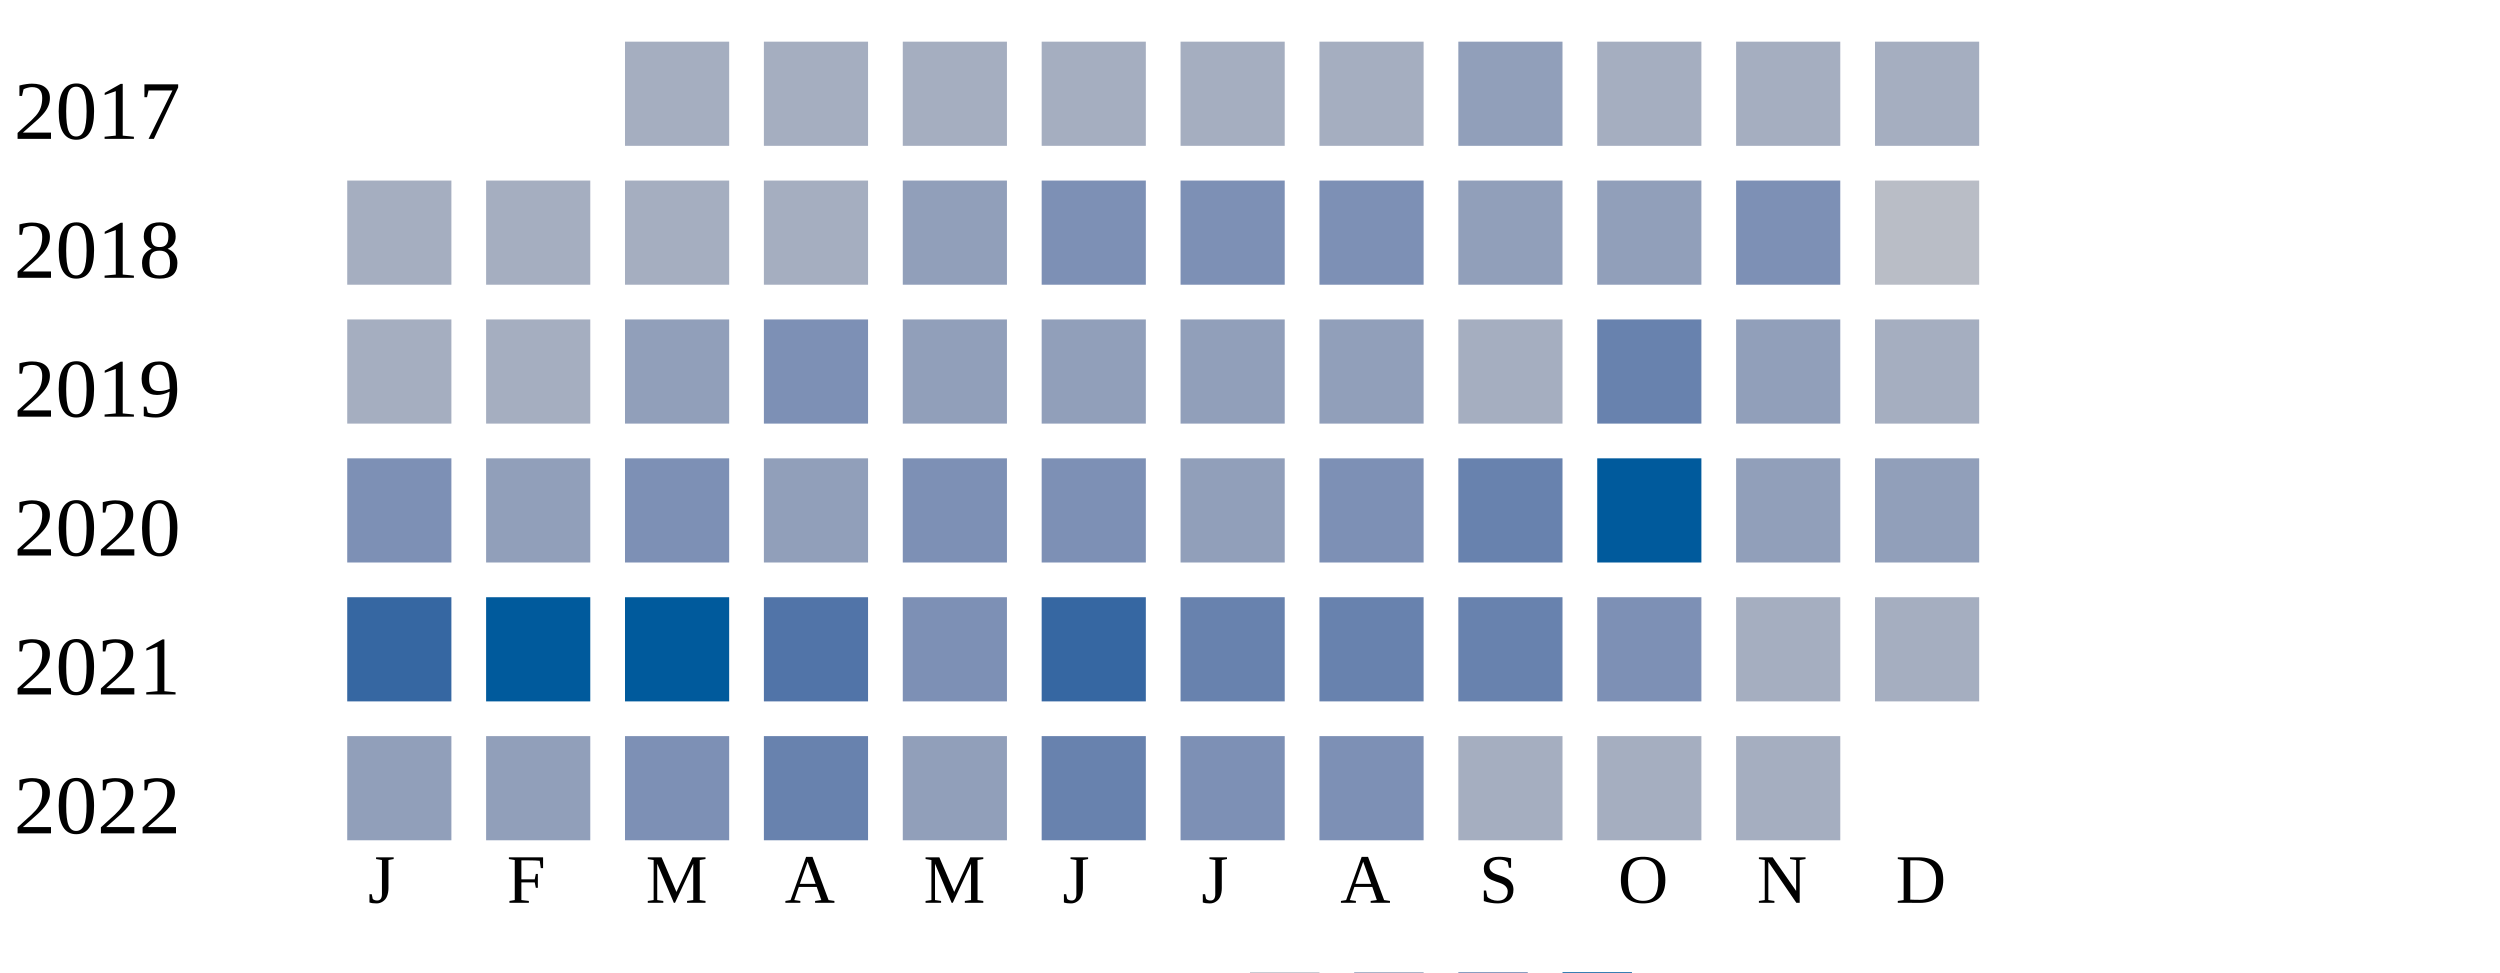
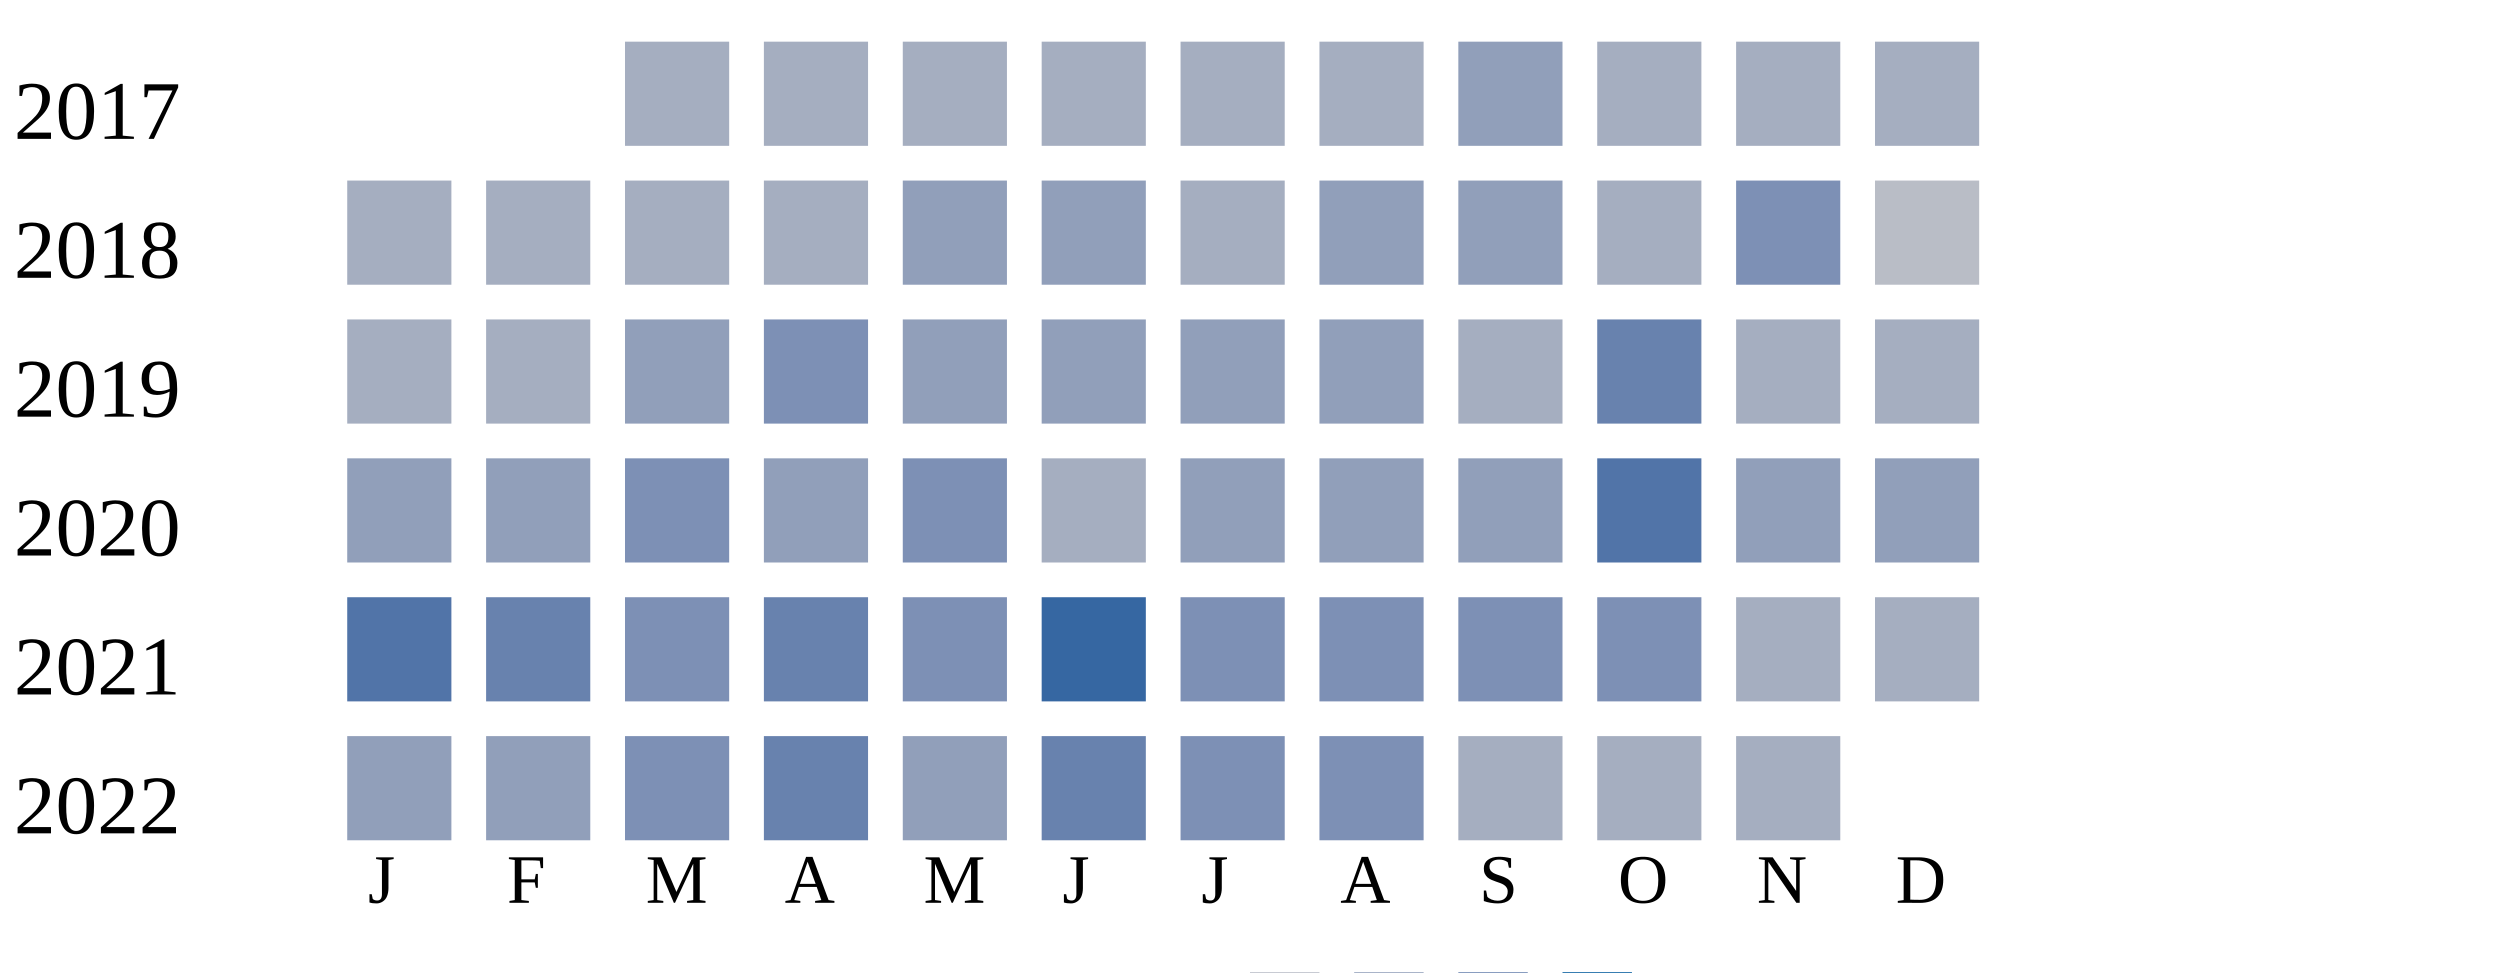
<svg xmlns="http://www.w3.org/2000/svg" width="360" height="140">
  <g transform="translate(0 0)">
    <text x="2" y="20">2017</text>
    <rect x="90" y="6" width="15" height="15" fill="#a5aec0" />
    <rect x="110" y="6" width="15" height="15" fill="#a5aec0" />
    <rect x="130" y="6" width="15" height="15" fill="#a5aec0" />
    <rect x="150" y="6" width="15" height="15" fill="#a5aec0" />
    <rect x="170" y="6" width="15" height="15" fill="#a5aec0" />
    <rect x="190" y="6" width="15" height="15" fill="#a5aec0" />
    <rect x="210" y="6" width="15" height="15" fill="#919fba" />
    <rect x="230" y="6" width="15" height="15" fill="#a5aec0" />
    <rect x="250" y="6" width="15" height="15" fill="#a5aec0" />
    <rect x="270" y="6" width="15" height="15" fill="#a5aec0" />
  </g>
  <g transform="translate(0 20)">
    <text x="2" y="20">2018</text>
    <rect x="50" y="6" width="15" height="15" fill="#a5aec0" />
    <rect x="70" y="6" width="15" height="15" fill="#a5aec0" />
    <rect x="90" y="6" width="15" height="15" fill="#a5aec0" />
    <rect x="110" y="6" width="15" height="15" fill="#a5aec0" />
    <rect x="130" y="6" width="15" height="15" fill="#919fba" />
-     <rect x="150" y="6" width="15" height="15" fill="#7d90b5" />
-     <rect x="170" y="6" width="15" height="15" fill="#7d90b5" />
-     <rect x="190" y="6" width="15" height="15" fill="#7d90b5" />
+     <rect x="150" y="6" width="15" height="15" fill="#919fba" />
+     <rect x="170" y="6" width="15" height="15" fill="#a5aec0" />
+     <rect x="190" y="6" width="15" height="15" fill="#919fba" />
    <rect x="210" y="6" width="15" height="15" fill="#919fba" />
-     <rect x="230" y="6" width="15" height="15" fill="#919fba" />
+     <rect x="230" y="6" width="15" height="15" fill="#a5aec0" />
    <rect x="250" y="6" width="15" height="15" fill="#7d90b5" />
    <rect x="270" y="6" width="15" height="15" fill="#b9bdc6" />
  </g>
  <g transform="translate(0 40)">
    <text x="2" y="20">2019</text>
    <rect x="50" y="6" width="15" height="15" fill="#a5aec0" />
    <rect x="70" y="6" width="15" height="15" fill="#a5aec0" />
    <rect x="90" y="6" width="15" height="15" fill="#919fba" />
    <rect x="110" y="6" width="15" height="15" fill="#7d90b5" />
    <rect x="130" y="6" width="15" height="15" fill="#919fba" />
    <rect x="150" y="6" width="15" height="15" fill="#919fba" />
    <rect x="170" y="6" width="15" height="15" fill="#919fba" />
    <rect x="190" y="6" width="15" height="15" fill="#919fba" />
    <rect x="210" y="6" width="15" height="15" fill="#a5aec0" />
    <rect x="230" y="6" width="15" height="15" fill="#6882ae" />
-     <rect x="250" y="6" width="15" height="15" fill="#919fba" />
+     <rect x="250" y="6" width="15" height="15" fill="#a5aec0" />
    <rect x="270" y="6" width="15" height="15" fill="#a5aec0" />
  </g>
  <g transform="translate(0 60)">
    <text x="2" y="20">2020</text>
-     <rect x="50" y="6" width="15" height="15" fill="#7d90b5" />
+     <rect x="50" y="6" width="15" height="15" fill="#919fba" />
    <rect x="70" y="6" width="15" height="15" fill="#919fba" />
    <rect x="90" y="6" width="15" height="15" fill="#7d90b5" />
    <rect x="110" y="6" width="15" height="15" fill="#919fba" />
    <rect x="130" y="6" width="15" height="15" fill="#7d90b5" />
-     <rect x="150" y="6" width="15" height="15" fill="#7d90b5" />
+     <rect x="150" y="6" width="15" height="15" fill="#a5aec0" />
    <rect x="170" y="6" width="15" height="15" fill="#919fba" />
-     <rect x="190" y="6" width="15" height="15" fill="#7d90b5" />
-     <rect x="210" y="6" width="15" height="15" fill="#6882ae" />
-     <rect x="230" y="6" width="15" height="15" fill="#005a9c" />
+     <rect x="190" y="6" width="15" height="15" fill="#919fba" />
+     <rect x="210" y="6" width="15" height="15" fill="#919fba" />
+     <rect x="230" y="6" width="15" height="15" fill="#5174a8" />
    <rect x="250" y="6" width="15" height="15" fill="#919fba" />
    <rect x="270" y="6" width="15" height="15" fill="#919fba" />
  </g>
  <g transform="translate(0 80)">
    <text x="2" y="20">2021</text>
-     <rect x="50" y="6" width="15" height="15" fill="#3667a2" />
-     <rect x="70" y="6" width="15" height="15" fill="#005a9c" />
-     <rect x="90" y="6" width="15" height="15" fill="#005a9c" />
-     <rect x="110" y="6" width="15" height="15" fill="#5174a8" />
+     <rect x="50" y="6" width="15" height="15" fill="#5174a8" />
+     <rect x="70" y="6" width="15" height="15" fill="#6882ae" />
+     <rect x="90" y="6" width="15" height="15" fill="#7d90b5" />
+     <rect x="110" y="6" width="15" height="15" fill="#6882ae" />
    <rect x="130" y="6" width="15" height="15" fill="#7d90b5" />
    <rect x="150" y="6" width="15" height="15" fill="#3667a2" />
-     <rect x="170" y="6" width="15" height="15" fill="#6882ae" />
-     <rect x="190" y="6" width="15" height="15" fill="#6882ae" />
-     <rect x="210" y="6" width="15" height="15" fill="#6882ae" />
+     <rect x="170" y="6" width="15" height="15" fill="#7d90b5" />
+     <rect x="190" y="6" width="15" height="15" fill="#7d90b5" />
+     <rect x="210" y="6" width="15" height="15" fill="#7d90b5" />
    <rect x="230" y="6" width="15" height="15" fill="#7d90b5" />
    <rect x="250" y="6" width="15" height="15" fill="#a5aec0" />
    <rect x="270" y="6" width="15" height="15" fill="#a5aec0" />
  </g>
  <g transform="translate(0 100)">
    <text x="2" y="20">2022</text>
    <rect x="50" y="6" width="15" height="15" fill="#919fba" />
    <rect x="70" y="6" width="15" height="15" fill="#919fba" />
    <rect x="90" y="6" width="15" height="15" fill="#7d90b5" />
    <rect x="110" y="6" width="15" height="15" fill="#6882ae" />
    <rect x="130" y="6" width="15" height="15" fill="#919fba" />
    <rect x="150" y="6" width="15" height="15" fill="#6882ae" />
    <rect x="170" y="6" width="15" height="15" fill="#7d90b5" />
    <rect x="190" y="6" width="15" height="15" fill="#7d90b5" />
    <rect x="210" y="6" width="15" height="15" fill="#a5aec0" />
    <rect x="230" y="6" width="15" height="15" fill="#a5aec0" />
    <rect x="250" y="6" width="15" height="15" fill="#a5aec0" />
  </g>
  <text style="font-size: 10px; text-align: center" x="53" y="130">J</text>
  <text style="font-size: 10px; text-align: center" x="73" y="130">F</text>
  <text style="font-size: 10px; text-align: center" x="93" y="130">M</text>
  <text style="font-size: 10px; text-align: center" x="113" y="130">A</text>
  <text style="font-size: 10px; text-align: center" x="133" y="130">M</text>
  <text style="font-size: 10px; text-align: center" x="153" y="130">J</text>
  <text style="font-size: 10px; text-align: center" x="173" y="130">J</text>
  <text style="font-size: 10px; text-align: center" x="193" y="130">A</text>
  <text style="font-size: 10px; text-align: center" x="213" y="130">S</text>
  <text style="font-size: 10px; text-align: center" x="233" y="130">O</text>
  <text style="font-size: 10px; text-align: center" x="253" y="130">N</text>
  <text style="font-size: 10px; text-align: center" x="273" y="130">D</text>
  <text style="font-size: 10px;" x="155" y="149">Less</text>
  <rect fill="#b9bdc6" width="10" height="10" x="180" y="140" />
  <rect fill="#919fba" width="10" height="10" x="195" y="140" />
  <rect fill="#6882ae" width="10" height="10" x="210" y="140" />
  <rect fill="#005a9c" width="10" height="10" x="225" y="140" />
  <text x="240" y="149" style="font-size: 10px;">More</text>
</svg>
